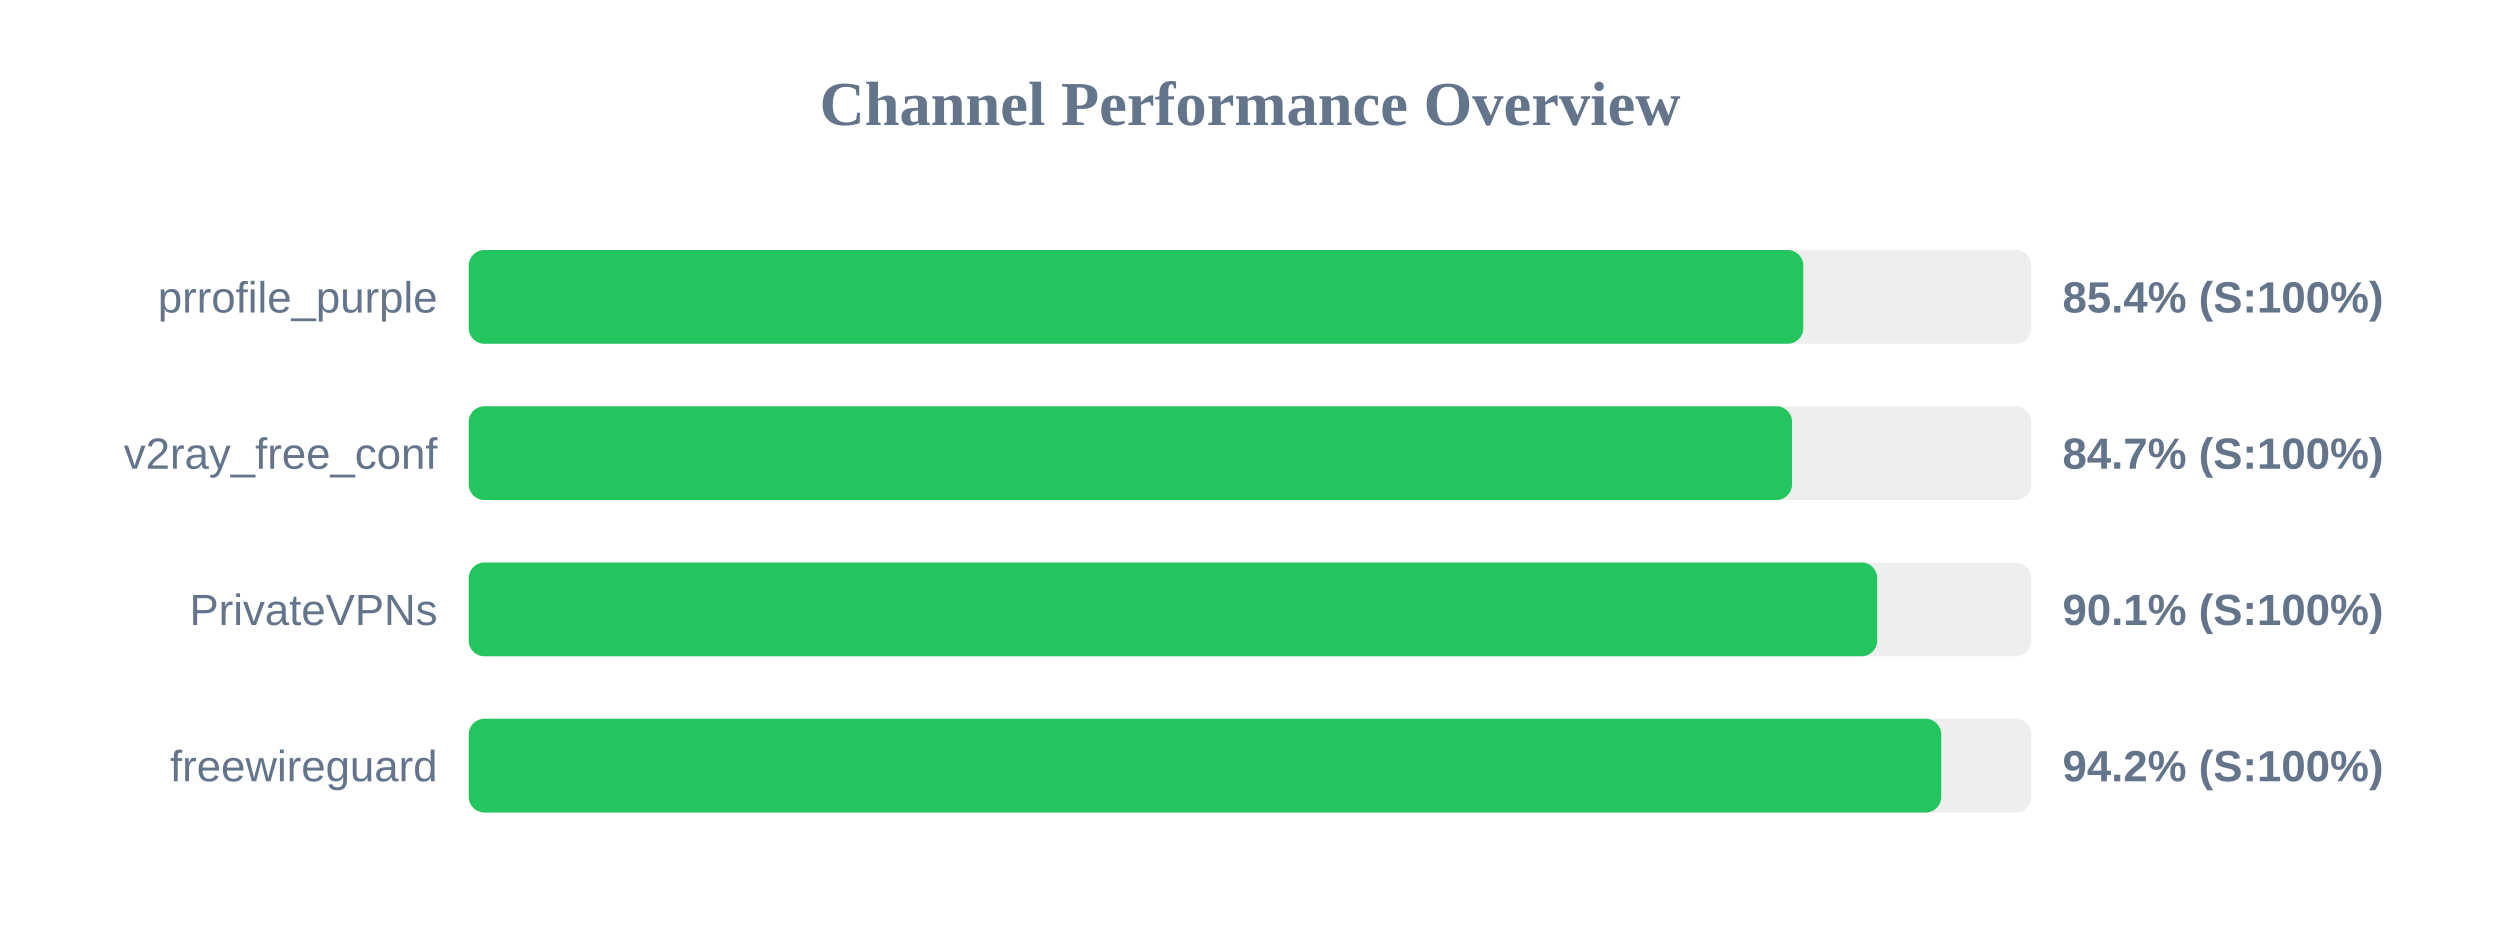
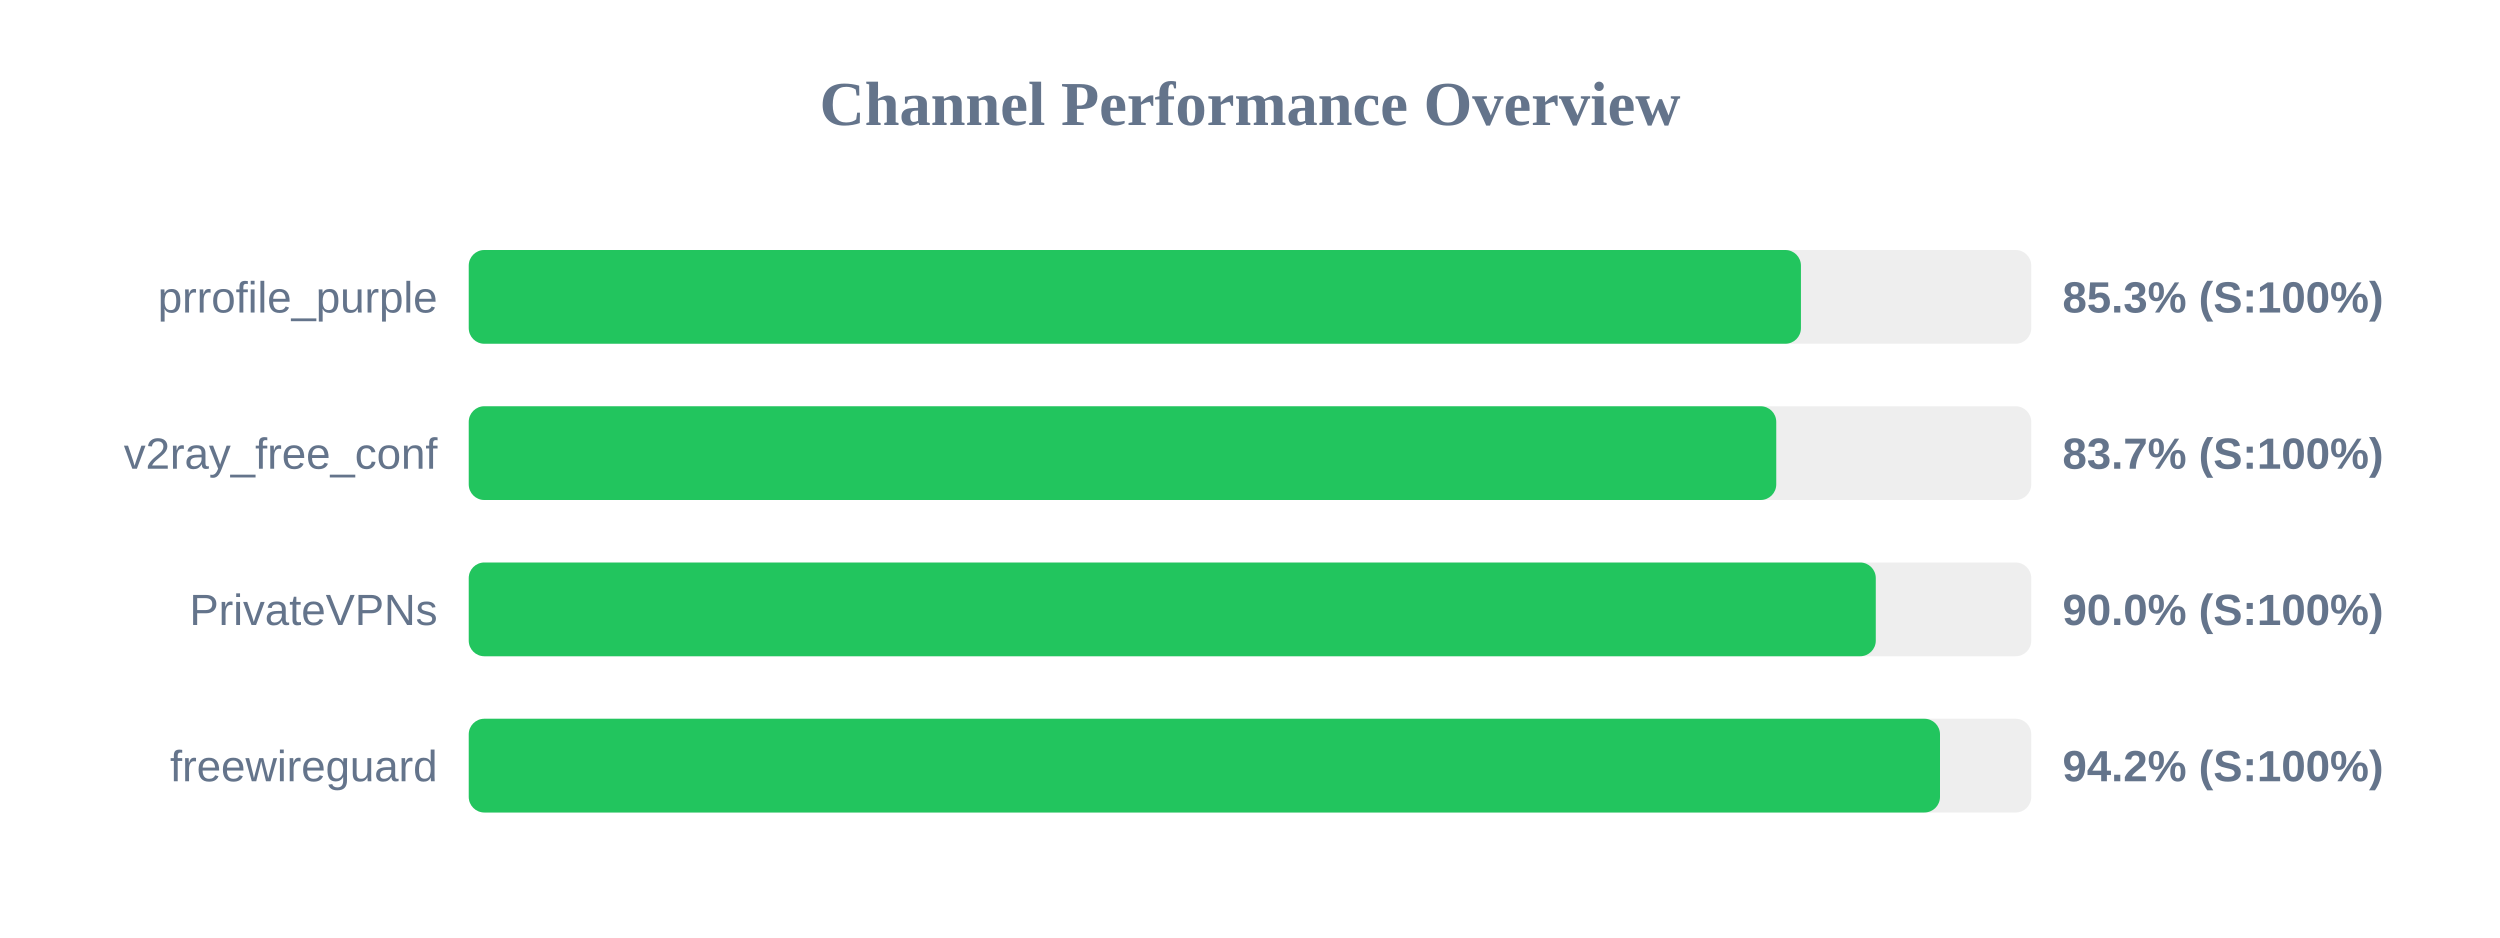
<svg xmlns="http://www.w3.org/2000/svg" width="800" height="300" version="1.1">
  <style>
        .row { font: 14px Arial; fill: #64748b; }
        .score { font: bold 14px Arial; fill: #64748b; }
    </style>
  <text x="400" y="40" text-anchor="middle" font-size="20px" font-weight="bold" fill="#64748b">Channel Performance Overview</text>
  <rect x="150" y="80" width="500" height="30" fill="#eee" rx="5" />
-   <rect x="150" y="80" width="427.05" height="30" fill="#22c55e" rx="5" />
+   <rect x="150" y="80" width="426.3" height="30" fill="#22c55e" rx="5" />
  <text x="140" y="100" text-anchor="end" class="row">prrofile_purple</text>
-   <text x="660" y="100" text-anchor="start" class="score">85.4% (S:100%)</text>
+   <text x="660" y="100" text-anchor="start" class="score">85.3% (S:100%)</text>
  <rect x="150" y="130" width="500" height="30" fill="#eee" rx="5" />
-   <rect x="150" y="130" width="423.45" height="30" fill="#22c55e" rx="5" />
+   <rect x="150" y="130" width="418.4" height="30" fill="#22c55e" rx="5" />
  <text x="140" y="150" text-anchor="end" class="row">v2ray_free_conf</text>
-   <text x="660" y="150" text-anchor="start" class="score">84.7% (S:100%)</text>
+   <text x="660" y="150" text-anchor="start" class="score">83.7% (S:100%)</text>
  <rect x="150" y="180" width="500" height="30" fill="#eee" rx="5" />
-   <rect x="150" y="180" width="450.7" height="30" fill="#22c55e" rx="5" />
+   <rect x="150" y="180" width="450.25" height="30" fill="#22c55e" rx="5" />
  <text x="140" y="200" text-anchor="end" class="row">PrivateVPNs</text>
-   <text x="660" y="200" text-anchor="start" class="score">90.1% (S:100%)</text>
+   <text x="660" y="200" text-anchor="start" class="score">90.0% (S:100%)</text>
  <rect x="150" y="230" width="500" height="30" fill="#eee" rx="5" />
-   <rect x="150" y="230" width="471.2" height="30" fill="#22c55e" rx="5" />
+   <rect x="150" y="230" width="470.8" height="30" fill="#22c55e" rx="5" />
  <text x="140" y="250" text-anchor="end" class="row">freewireguard</text>
  <text x="660" y="250" text-anchor="start" class="score">94.2% (S:100%)</text>
</svg>
